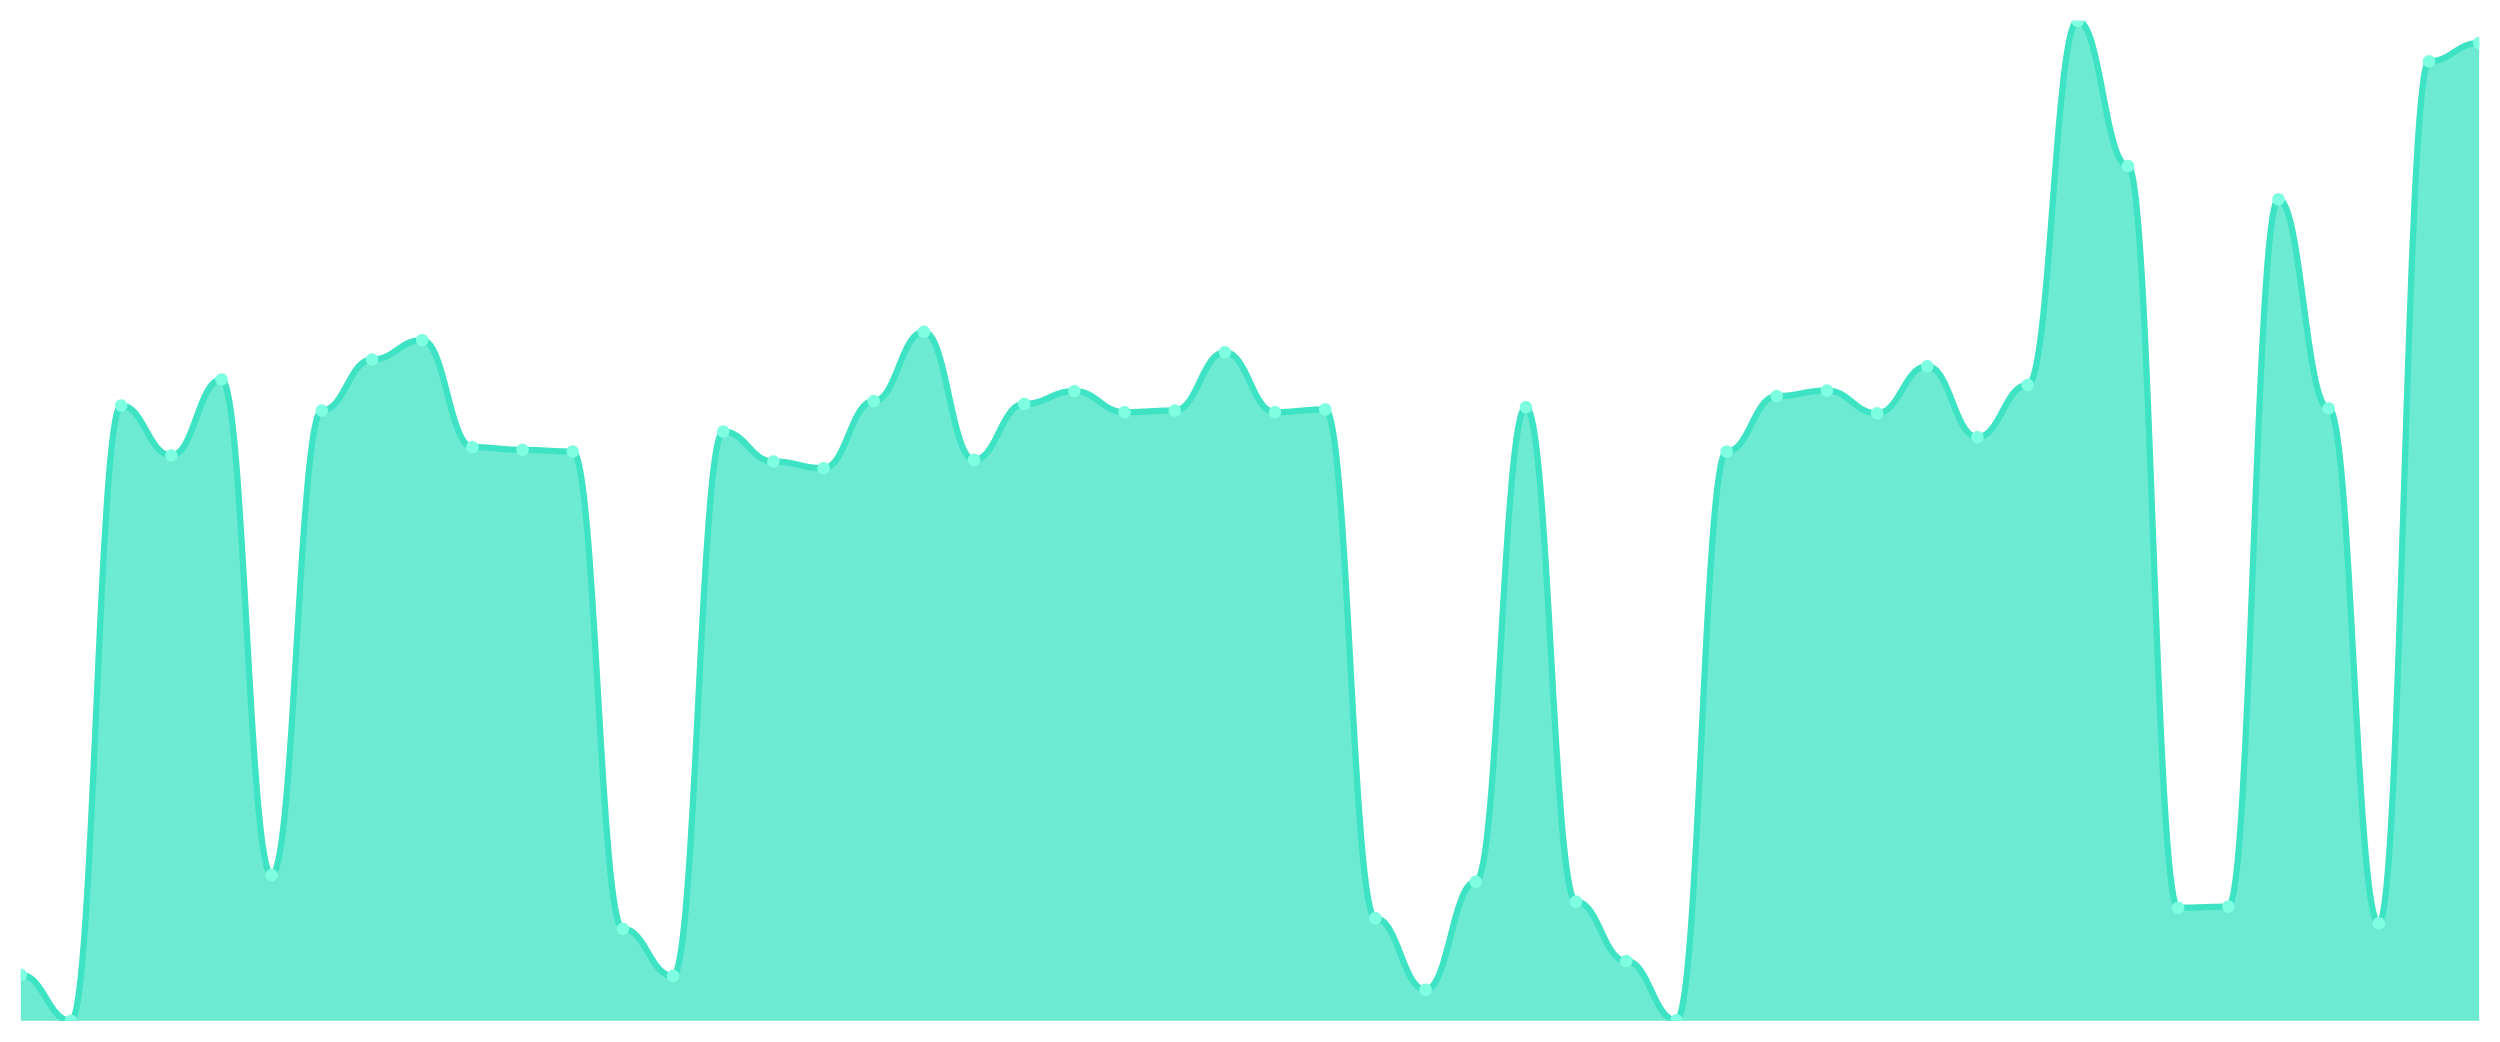
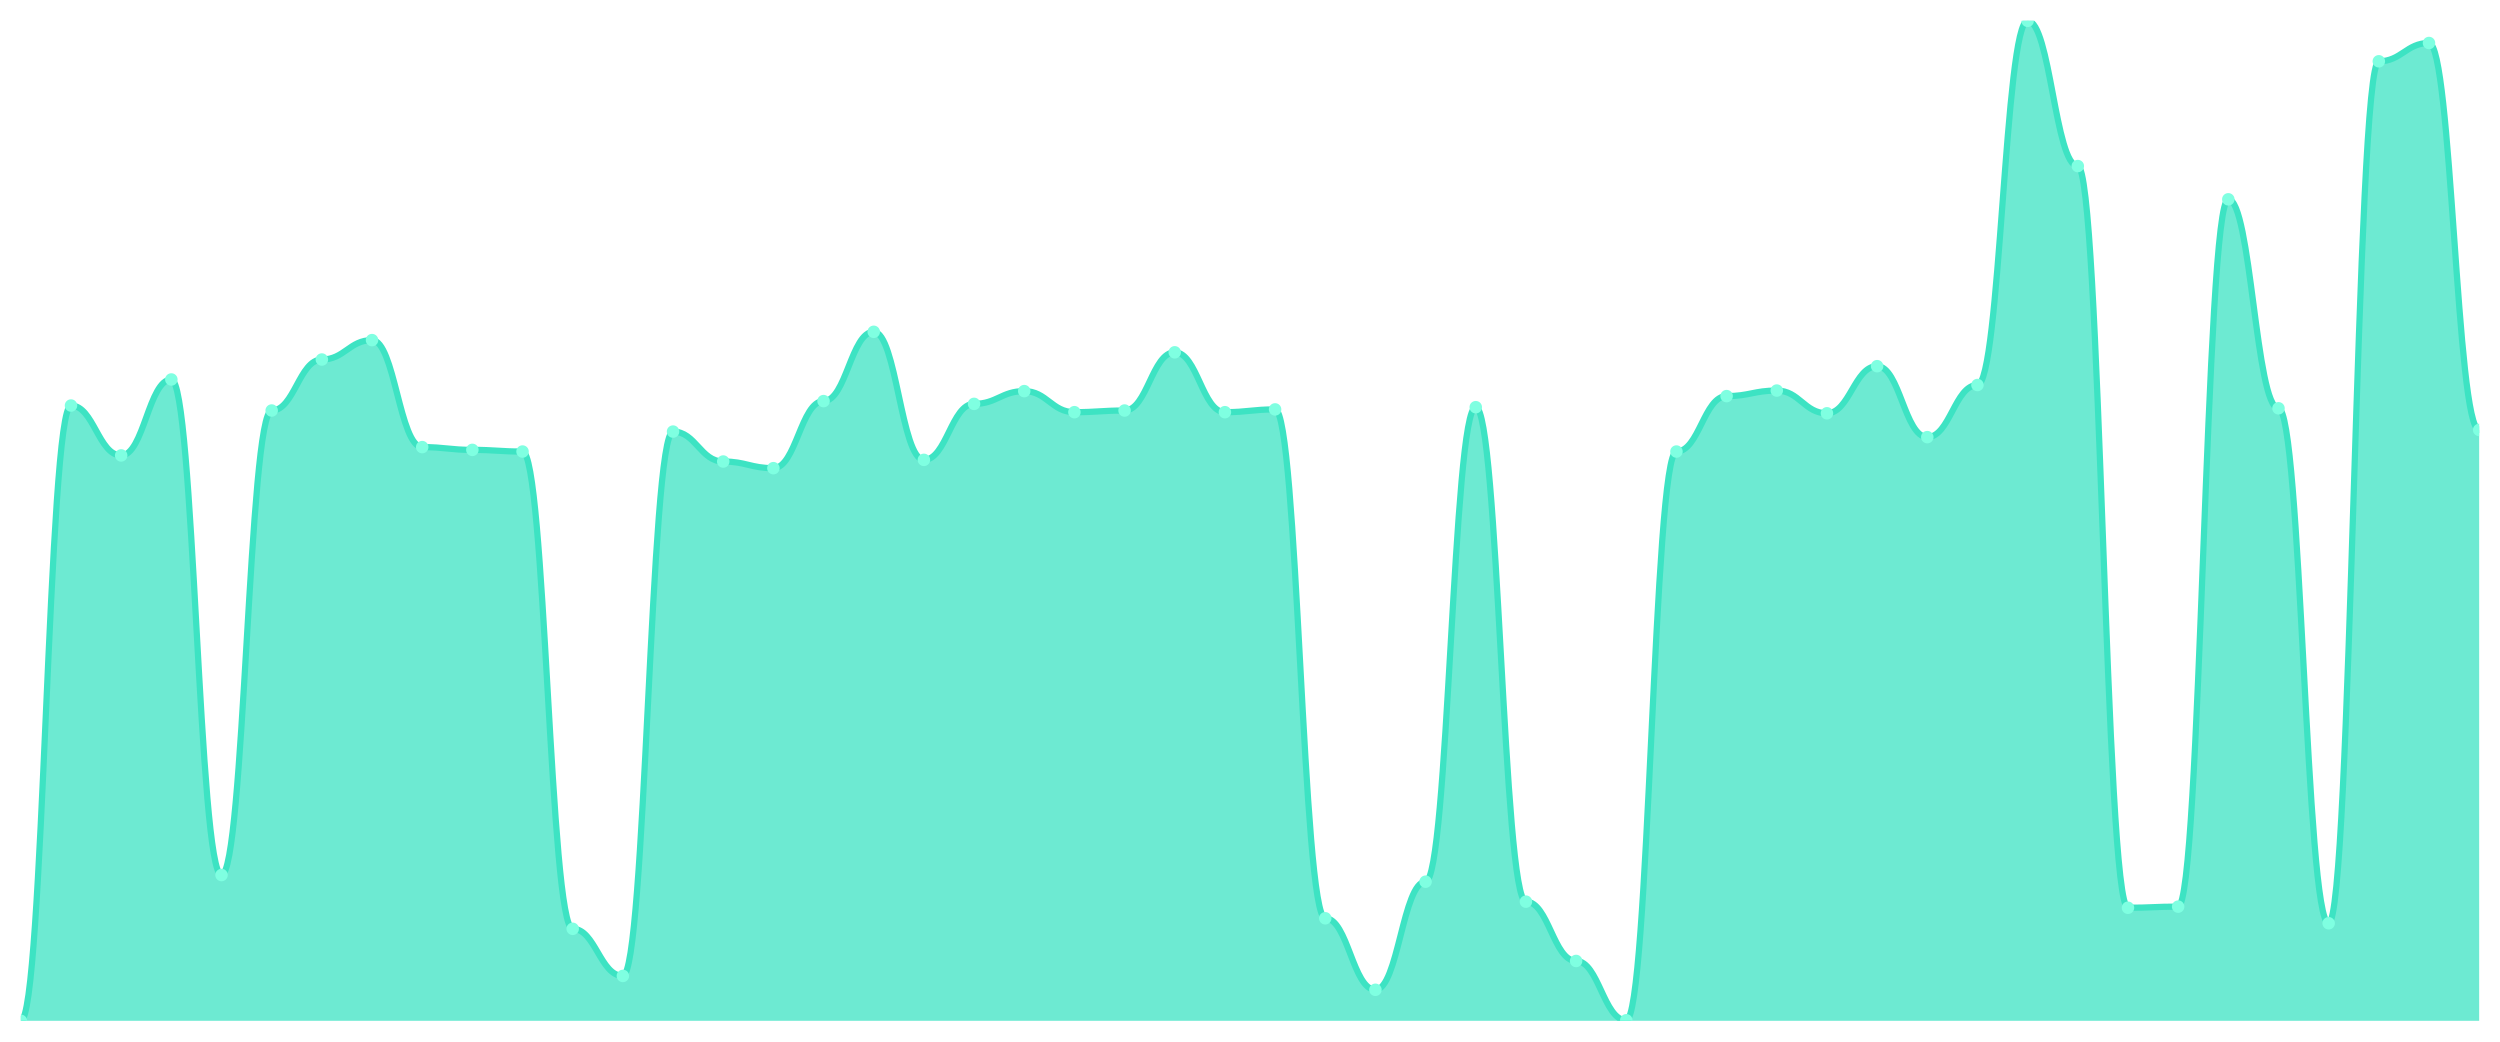
<svg xmlns="http://www.w3.org/2000/svg" viewBox="0 0 1200 500" width="1200" height="500">
  <defs>
    <clipPath id="c">
      <rect x="10" y="10" width="1180" height="480" />
    </clipPath>
  </defs>
  <rect width="1200" height="500" fill="none" />
  <g clip-path="url(#c)">
-     <path d="M 10,490 L 10,467.916 C 20.837,467.916 23.245,490 34.082,490 C 44.918,490 47.327,194.656 58.163,194.656 C 69,194.656 71.408,218.603 82.245,218.603 C 93.082,218.603 95.49,182.151 106.327,182.151 C 117.163,182.151 119.571,420.022 130.408,420.022 C 141.245,420.022 143.653,197.051 154.49,197.051 C 165.327,197.051 167.735,172.572 178.571,172.572 C 189.408,172.572 191.816,163.259 202.653,163.259 C 213.49,163.259 215.898,214.612 226.735,214.612 C 237.571,214.612 239.98,215.942 250.816,215.942 C 261.653,215.942 264.061,216.741 274.898,216.741 C 285.735,216.741 288.143,445.831 298.98,445.831 C 309.816,445.831 312.224,468.448 323.061,468.448 C 333.898,468.448 336.306,207.162 347.143,207.162 C 357.98,207.162 360.388,221.53 371.224,221.53 C 382.061,221.53 384.469,224.723 395.306,224.723 C 406.143,224.723 408.551,192.528 419.388,192.528 C 430.224,192.528 432.633,159.268 443.469,159.268 C 454.306,159.268 456.714,220.732 467.551,220.732 C 478.388,220.732 480.796,193.858 491.633,193.858 C 502.469,193.858 504.878,187.738 515.714,187.738 C 526.551,187.738 528.959,197.849 539.796,197.849 C 550.633,197.849 553.041,197.051 563.878,197.051 C 574.714,197.051 577.122,169.113 587.959,169.113 C 598.796,169.113 601.204,197.849 612.041,197.849 C 622.878,197.849 625.286,196.519 636.122,196.519 C 646.959,196.519 649.367,440.776 660.204,440.776 C 671.041,440.776 673.449,475.1 684.286,475.1 C 695.122,475.1 697.531,423.215 708.367,423.215 C 719.204,423.215 721.612,195.455 732.449,195.455 C 743.286,195.455 745.694,432.794 756.531,432.794 C 767.367,432.794 769.776,461.264 780.612,461.264 C 791.449,461.264 793.857,489.734 804.694,489.734 C 815.531,489.734 817.939,216.741 828.776,216.741 C 839.612,216.741 842.02,190.133 852.857,190.133 C 863.694,190.133 866.102,187.472 876.939,187.472 C 887.776,187.472 890.184,198.381 901.02,198.381 C 911.857,198.381 914.265,175.765 925.102,175.765 C 935.939,175.765 938.347,209.823 949.184,209.823 C 960.02,209.823 962.429,184.812 973.265,184.812 C 984.102,184.812 986.51,10 997.347,10 C 1008.184,10 1010.592,79.712 1021.429,79.712 C 1032.265,79.712 1034.673,435.721 1045.51,435.721 C 1056.347,435.721 1058.755,435.188 1069.592,435.188 C 1080.429,435.188 1082.837,95.676 1093.673,95.676 C 1104.51,95.676 1106.918,195.987 1117.755,195.987 C 1128.592,195.987 1131,443.171 1141.837,443.171 C 1152.673,443.171 1155.082,29.424 1165.918,29.424 C 1176.755,29.424 1179.163,20.643 1190,20.643 L 1190,490 Z" fill="rgba(61,227,195,0.75)" />
-     <path d="M 10,467.916 C 20.837,467.916 23.245,490 34.082,490 C 44.918,490 47.327,194.656 58.163,194.656 C 69,194.656 71.408,218.603 82.245,218.603 C 93.082,218.603 95.49,182.151 106.327,182.151 C 117.163,182.151 119.571,420.022 130.408,420.022 C 141.245,420.022 143.653,197.051 154.49,197.051 C 165.327,197.051 167.735,172.572 178.571,172.572 C 189.408,172.572 191.816,163.259 202.653,163.259 C 213.49,163.259 215.898,214.612 226.735,214.612 C 237.571,214.612 239.98,215.942 250.816,215.942 C 261.653,215.942 264.061,216.741 274.898,216.741 C 285.735,216.741 288.143,445.831 298.98,445.831 C 309.816,445.831 312.224,468.448 323.061,468.448 C 333.898,468.448 336.306,207.162 347.143,207.162 C 357.98,207.162 360.388,221.53 371.224,221.53 C 382.061,221.53 384.469,224.723 395.306,224.723 C 406.143,224.723 408.551,192.528 419.388,192.528 C 430.224,192.528 432.633,159.268 443.469,159.268 C 454.306,159.268 456.714,220.732 467.551,220.732 C 478.388,220.732 480.796,193.858 491.633,193.858 C 502.469,193.858 504.878,187.738 515.714,187.738 C 526.551,187.738 528.959,197.849 539.796,197.849 C 550.633,197.849 553.041,197.051 563.878,197.051 C 574.714,197.051 577.122,169.113 587.959,169.113 C 598.796,169.113 601.204,197.849 612.041,197.849 C 622.878,197.849 625.286,196.519 636.122,196.519 C 646.959,196.519 649.367,440.776 660.204,440.776 C 671.041,440.776 673.449,475.1 684.286,475.1 C 695.122,475.1 697.531,423.215 708.367,423.215 C 719.204,423.215 721.612,195.455 732.449,195.455 C 743.286,195.455 745.694,432.794 756.531,432.794 C 767.367,432.794 769.776,461.264 780.612,461.264 C 791.449,461.264 793.857,489.734 804.694,489.734 C 815.531,489.734 817.939,216.741 828.776,216.741 C 839.612,216.741 842.02,190.133 852.857,190.133 C 863.694,190.133 866.102,187.472 876.939,187.472 C 887.776,187.472 890.184,198.381 901.02,198.381 C 911.857,198.381 914.265,175.765 925.102,175.765 C 935.939,175.765 938.347,209.823 949.184,209.823 C 960.02,209.823 962.429,184.812 973.265,184.812 C 984.102,184.812 986.51,10 997.347,10 C 1008.184,10 1010.592,79.712 1021.429,79.712 C 1032.265,79.712 1034.673,435.721 1045.51,435.721 C 1056.347,435.721 1058.755,435.188 1069.592,435.188 C 1080.429,435.188 1082.837,95.676 1093.673,95.676 C 1104.51,95.676 1106.918,195.987 1117.755,195.987 C 1128.592,195.987 1131,443.171 1141.837,443.171 C 1152.673,443.171 1155.082,29.424 1165.918,29.424 C 1176.755,29.424 1179.163,20.643 1190,20.643" fill="none" stroke="#3de3c3" stroke-width="3" stroke-linecap="round" stroke-linejoin="round" />
-     <circle cx="10" cy="467.916" r="3" fill="#7fffe1" />
-     <circle cx="34.082" cy="490" r="3" fill="#7fffe1" />
-     <circle cx="58.163" cy="194.656" r="3" fill="#7fffe1" />
-     <circle cx="82.245" cy="218.603" r="3" fill="#7fffe1" />
-     <circle cx="106.327" cy="182.151" r="3" fill="#7fffe1" />
-     <circle cx="130.408" cy="420.022" r="3" fill="#7fffe1" />
-     <circle cx="154.49" cy="197.051" r="3" fill="#7fffe1" />
-     <circle cx="178.571" cy="172.572" r="3" fill="#7fffe1" />
-     <circle cx="202.653" cy="163.259" r="3" fill="#7fffe1" />
-     <circle cx="226.735" cy="214.612" r="3" fill="#7fffe1" />
-     <circle cx="250.816" cy="215.942" r="3" fill="#7fffe1" />
-     <circle cx="274.898" cy="216.741" r="3" fill="#7fffe1" />
-     <circle cx="298.98" cy="445.831" r="3" fill="#7fffe1" />
-     <circle cx="323.061" cy="468.448" r="3" fill="#7fffe1" />
-     <circle cx="347.143" cy="207.162" r="3" fill="#7fffe1" />
-     <circle cx="371.224" cy="221.53" r="3" fill="#7fffe1" />
-     <circle cx="395.306" cy="224.723" r="3" fill="#7fffe1" />
-     <circle cx="419.388" cy="192.528" r="3" fill="#7fffe1" />
-     <circle cx="443.469" cy="159.268" r="3" fill="#7fffe1" />
-     <circle cx="467.551" cy="220.732" r="3" fill="#7fffe1" />
-     <circle cx="491.633" cy="193.858" r="3" fill="#7fffe1" />
-     <circle cx="515.714" cy="187.738" r="3" fill="#7fffe1" />
-     <circle cx="539.796" cy="197.849" r="3" fill="#7fffe1" />
-     <circle cx="563.878" cy="197.051" r="3" fill="#7fffe1" />
-     <circle cx="587.959" cy="169.113" r="3" fill="#7fffe1" />
-     <circle cx="612.041" cy="197.849" r="3" fill="#7fffe1" />
-     <circle cx="636.122" cy="196.519" r="3" fill="#7fffe1" />
-     <circle cx="660.204" cy="440.776" r="3" fill="#7fffe1" />
-     <circle cx="684.286" cy="475.1" r="3" fill="#7fffe1" />
-     <circle cx="708.367" cy="423.215" r="3" fill="#7fffe1" />
-     <circle cx="732.449" cy="195.455" r="3" fill="#7fffe1" />
-     <circle cx="756.531" cy="432.794" r="3" fill="#7fffe1" />
-     <circle cx="780.612" cy="461.264" r="3" fill="#7fffe1" />
-     <circle cx="804.694" cy="489.734" r="3" fill="#7fffe1" />
-     <circle cx="828.776" cy="216.741" r="3" fill="#7fffe1" />
-     <circle cx="852.857" cy="190.133" r="3" fill="#7fffe1" />
-     <circle cx="876.939" cy="187.472" r="3" fill="#7fffe1" />
-     <circle cx="901.02" cy="198.381" r="3" fill="#7fffe1" />
-     <circle cx="925.102" cy="175.765" r="3" fill="#7fffe1" />
-     <circle cx="949.184" cy="209.823" r="3" fill="#7fffe1" />
-     <circle cx="973.265" cy="184.812" r="3" fill="#7fffe1" />
-     <circle cx="997.347" cy="10" r="3" fill="#7fffe1" />
-     <circle cx="1021.429" cy="79.712" r="3" fill="#7fffe1" />
-     <circle cx="1045.51" cy="435.721" r="3" fill="#7fffe1" />
-     <circle cx="1069.592" cy="435.188" r="3" fill="#7fffe1" />
-     <circle cx="1093.673" cy="95.676" r="3" fill="#7fffe1" />
-     <circle cx="1117.755" cy="195.987" r="3" fill="#7fffe1" />
-     <circle cx="1141.837" cy="443.171" r="3" fill="#7fffe1" />
-     <circle cx="1165.918" cy="29.424" r="3" fill="#7fffe1" />
-     <circle cx="1190" cy="20.643" r="3" fill="#7fffe1" />
+     <path d="M 10,490 L 10,490 C 20.837,490 23.245,194.656 34.082,194.656 C 44.918,194.656 47.327,218.603 58.163,218.603 C 69,218.603 71.408,182.151 82.245,182.151 C 93.082,182.151 95.49,420.022 106.327,420.022 C 117.163,420.022 119.571,197.051 130.408,197.051 C 141.245,197.051 143.653,172.572 154.49,172.572 C 165.327,172.572 167.735,163.259 178.571,163.259 C 189.408,163.259 191.816,214.612 202.653,214.612 C 213.49,214.612 215.898,215.942 226.735,215.942 C 237.571,215.942 239.98,216.741 250.816,216.741 C 261.653,216.741 264.061,445.831 274.898,445.831 C 285.735,445.831 288.143,468.448 298.98,468.448 C 309.816,468.448 312.224,207.162 323.061,207.162 C 333.898,207.162 336.306,221.53 347.143,221.53 C 357.98,221.53 360.388,224.723 371.224,224.723 C 382.061,224.723 384.469,192.528 395.306,192.528 C 406.143,192.528 408.551,159.268 419.388,159.268 C 430.224,159.268 432.633,220.732 443.469,220.732 C 454.306,220.732 456.714,193.858 467.551,193.858 C 478.388,193.858 480.796,187.738 491.633,187.738 C 502.469,187.738 504.878,197.849 515.714,197.849 C 526.551,197.849 528.959,197.051 539.796,197.051 C 550.633,197.051 553.041,169.113 563.878,169.113 C 574.714,169.113 577.122,197.849 587.959,197.849 C 598.796,197.849 601.204,196.519 612.041,196.519 C 622.878,196.519 625.286,440.776 636.122,440.776 C 646.959,440.776 649.367,475.1 660.204,475.1 C 671.041,475.1 673.449,423.215 684.286,423.215 C 695.122,423.215 697.531,195.455 708.367,195.455 C 719.204,195.455 721.612,432.794 732.449,432.794 C 743.286,432.794 745.694,461.264 756.531,461.264 C 767.367,461.264 769.776,489.734 780.612,489.734 C 791.449,489.734 793.857,216.741 804.694,216.741 C 815.531,216.741 817.939,190.133 828.776,190.133 C 839.612,190.133 842.02,187.472 852.857,187.472 C 863.694,187.472 866.102,198.381 876.939,198.381 C 887.776,198.381 890.184,175.765 901.02,175.765 C 911.857,175.765 914.265,209.823 925.102,209.823 C 935.939,209.823 938.347,184.812 949.184,184.812 C 960.02,184.812 962.429,10 973.265,10 C 984.102,10 986.51,79.712 997.347,79.712 C 1008.184,79.712 1010.592,435.721 1021.429,435.721 C 1032.265,435.721 1034.673,435.188 1045.51,435.188 C 1056.347,435.188 1058.755,95.676 1069.592,95.676 C 1080.429,95.676 1082.837,195.987 1093.673,195.987 C 1104.51,195.987 1106.918,443.171 1117.755,443.171 C 1128.592,443.171 1131,29.424 1141.837,29.424 C 1152.673,29.424 1155.082,20.643 1165.918,20.643 C 1176.755,20.643 1179.163,206.364 1190,206.364 L 1190,490 Z" fill="rgba(61,227,195,0.75)" />
+     <path d="M 10,490 C 20.837,490 23.245,194.656 34.082,194.656 C 44.918,194.656 47.327,218.603 58.163,218.603 C 69,218.603 71.408,182.151 82.245,182.151 C 93.082,182.151 95.49,420.022 106.327,420.022 C 117.163,420.022 119.571,197.051 130.408,197.051 C 141.245,197.051 143.653,172.572 154.49,172.572 C 165.327,172.572 167.735,163.259 178.571,163.259 C 189.408,163.259 191.816,214.612 202.653,214.612 C 213.49,214.612 215.898,215.942 226.735,215.942 C 237.571,215.942 239.98,216.741 250.816,216.741 C 261.653,216.741 264.061,445.831 274.898,445.831 C 285.735,445.831 288.143,468.448 298.98,468.448 C 309.816,468.448 312.224,207.162 323.061,207.162 C 333.898,207.162 336.306,221.53 347.143,221.53 C 357.98,221.53 360.388,224.723 371.224,224.723 C 382.061,224.723 384.469,192.528 395.306,192.528 C 406.143,192.528 408.551,159.268 419.388,159.268 C 430.224,159.268 432.633,220.732 443.469,220.732 C 454.306,220.732 456.714,193.858 467.551,193.858 C 478.388,193.858 480.796,187.738 491.633,187.738 C 502.469,187.738 504.878,197.849 515.714,197.849 C 526.551,197.849 528.959,197.051 539.796,197.051 C 550.633,197.051 553.041,169.113 563.878,169.113 C 574.714,169.113 577.122,197.849 587.959,197.849 C 598.796,197.849 601.204,196.519 612.041,196.519 C 622.878,196.519 625.286,440.776 636.122,440.776 C 646.959,440.776 649.367,475.1 660.204,475.1 C 671.041,475.1 673.449,423.215 684.286,423.215 C 695.122,423.215 697.531,195.455 708.367,195.455 C 719.204,195.455 721.612,432.794 732.449,432.794 C 743.286,432.794 745.694,461.264 756.531,461.264 C 767.367,461.264 769.776,489.734 780.612,489.734 C 791.449,489.734 793.857,216.741 804.694,216.741 C 815.531,216.741 817.939,190.133 828.776,190.133 C 839.612,190.133 842.02,187.472 852.857,187.472 C 863.694,187.472 866.102,198.381 876.939,198.381 C 887.776,198.381 890.184,175.765 901.02,175.765 C 911.857,175.765 914.265,209.823 925.102,209.823 C 935.939,209.823 938.347,184.812 949.184,184.812 C 960.02,184.812 962.429,10 973.265,10 C 984.102,10 986.51,79.712 997.347,79.712 C 1008.184,79.712 1010.592,435.721 1021.429,435.721 C 1032.265,435.721 1034.673,435.188 1045.51,435.188 C 1056.347,435.188 1058.755,95.676 1069.592,95.676 C 1080.429,95.676 1082.837,195.987 1093.673,195.987 C 1104.51,195.987 1106.918,443.171 1117.755,443.171 C 1128.592,443.171 1131,29.424 1141.837,29.424 C 1152.673,29.424 1155.082,20.643 1165.918,20.643 C 1176.755,20.643 1179.163,206.364 1190,206.364" fill="none" stroke="#3de3c3" stroke-width="3" stroke-linecap="round" stroke-linejoin="round" />
+     <circle cx="10" cy="490" r="3" fill="#7fffe1" />
+     <circle cx="34.082" cy="194.656" r="3" fill="#7fffe1" />
+     <circle cx="58.163" cy="218.603" r="3" fill="#7fffe1" />
+     <circle cx="82.245" cy="182.151" r="3" fill="#7fffe1" />
+     <circle cx="106.327" cy="420.022" r="3" fill="#7fffe1" />
+     <circle cx="130.408" cy="197.051" r="3" fill="#7fffe1" />
+     <circle cx="154.49" cy="172.572" r="3" fill="#7fffe1" />
+     <circle cx="178.571" cy="163.259" r="3" fill="#7fffe1" />
+     <circle cx="202.653" cy="214.612" r="3" fill="#7fffe1" />
+     <circle cx="226.735" cy="215.942" r="3" fill="#7fffe1" />
+     <circle cx="250.816" cy="216.741" r="3" fill="#7fffe1" />
+     <circle cx="274.898" cy="445.831" r="3" fill="#7fffe1" />
+     <circle cx="298.98" cy="468.448" r="3" fill="#7fffe1" />
+     <circle cx="323.061" cy="207.162" r="3" fill="#7fffe1" />
+     <circle cx="347.143" cy="221.53" r="3" fill="#7fffe1" />
+     <circle cx="371.224" cy="224.723" r="3" fill="#7fffe1" />
+     <circle cx="395.306" cy="192.528" r="3" fill="#7fffe1" />
+     <circle cx="419.388" cy="159.268" r="3" fill="#7fffe1" />
+     <circle cx="443.469" cy="220.732" r="3" fill="#7fffe1" />
+     <circle cx="467.551" cy="193.858" r="3" fill="#7fffe1" />
+     <circle cx="491.633" cy="187.738" r="3" fill="#7fffe1" />
+     <circle cx="515.714" cy="197.849" r="3" fill="#7fffe1" />
+     <circle cx="539.796" cy="197.051" r="3" fill="#7fffe1" />
+     <circle cx="563.878" cy="169.113" r="3" fill="#7fffe1" />
+     <circle cx="587.959" cy="197.849" r="3" fill="#7fffe1" />
+     <circle cx="612.041" cy="196.519" r="3" fill="#7fffe1" />
+     <circle cx="636.122" cy="440.776" r="3" fill="#7fffe1" />
+     <circle cx="660.204" cy="475.1" r="3" fill="#7fffe1" />
+     <circle cx="684.286" cy="423.215" r="3" fill="#7fffe1" />
+     <circle cx="708.367" cy="195.455" r="3" fill="#7fffe1" />
+     <circle cx="732.449" cy="432.794" r="3" fill="#7fffe1" />
+     <circle cx="756.531" cy="461.264" r="3" fill="#7fffe1" />
+     <circle cx="780.612" cy="489.734" r="3" fill="#7fffe1" />
+     <circle cx="804.694" cy="216.741" r="3" fill="#7fffe1" />
+     <circle cx="828.776" cy="190.133" r="3" fill="#7fffe1" />
+     <circle cx="852.857" cy="187.472" r="3" fill="#7fffe1" />
+     <circle cx="876.939" cy="198.381" r="3" fill="#7fffe1" />
+     <circle cx="901.02" cy="175.765" r="3" fill="#7fffe1" />
+     <circle cx="925.102" cy="209.823" r="3" fill="#7fffe1" />
+     <circle cx="949.184" cy="184.812" r="3" fill="#7fffe1" />
+     <circle cx="973.265" cy="10" r="3" fill="#7fffe1" />
+     <circle cx="997.347" cy="79.712" r="3" fill="#7fffe1" />
+     <circle cx="1021.429" cy="435.721" r="3" fill="#7fffe1" />
+     <circle cx="1045.51" cy="435.188" r="3" fill="#7fffe1" />
+     <circle cx="1069.592" cy="95.676" r="3" fill="#7fffe1" />
+     <circle cx="1093.673" cy="195.987" r="3" fill="#7fffe1" />
+     <circle cx="1117.755" cy="443.171" r="3" fill="#7fffe1" />
+     <circle cx="1141.837" cy="29.424" r="3" fill="#7fffe1" />
+     <circle cx="1165.918" cy="20.643" r="3" fill="#7fffe1" />
+     <circle cx="1190" cy="206.364" r="3" fill="#7fffe1" />
  </g>
</svg>
